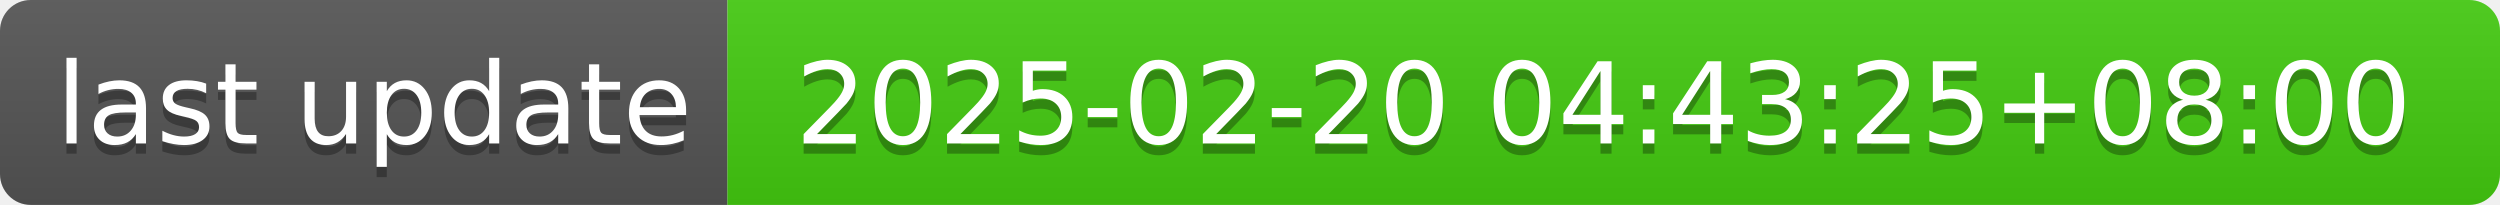
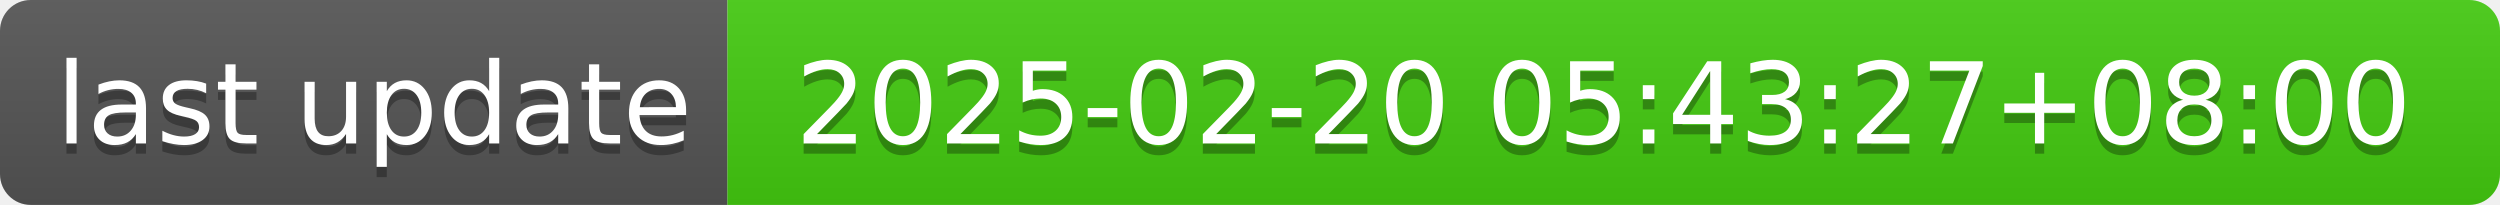
- <svg xmlns="http://www.w3.org/2000/svg" width="244" height="20" role="img" aria-label="last update: 2025-02-20 04:43:25+08:00">
+ <svg xmlns="http://www.w3.org/2000/svg" width="244" height="20" role="img" aria-label="last update: 2025-02-20 05:43:27+08:00">
  <linearGradient id="s" x2="0" y2="100%">
    <stop offset="0" stop-color="#bbb" stop-opacity=".1" />
    <stop offset="1" stop-opacity=".1" />
  </linearGradient>
  <clipPath id="r">
    <rect width="244" height="20" rx="3" fill="#fff" />
  </clipPath>
  <g clip-path="url(#r)">
    <rect width="71" height="20" fill="#555" />
    <rect x="71" width="173" height="20" fill="#4c1" />
    <rect width="244" height="20" fill="url(#s)" />
  </g>
  <g fill="#fff" text-anchor="middle" font-family="Verdana,Geneva,DejaVu Sans,sans-serif" text-rendering="geometricPrecision" font-size="110">
    <text aria-hidden="true" x="365" y="150" fill="#010101" fill-opacity=".3" transform="scale(.1)" textLength="610">last update</text>
    <text x="365" y="140" transform="scale(.1)" fill="#fff" textLength="610">last update</text>
-     <text aria-hidden="true" x="1565" y="150" fill="#010101" fill-opacity=".3" transform="scale(.1)" textLength="1630">2025-02-20 04:43:25+08:00</text>
-     <text x="1565" y="140" transform="scale(.1)" fill="#fff" textLength="1630">2025-02-20 04:43:25+08:00</text>
+     <text aria-hidden="true" x="1565" y="150" fill="#010101" fill-opacity=".3" transform="scale(.1)" textLength="1630">2025-02-20 05:43:27+08:00</text>
+     <text x="1565" y="140" transform="scale(.1)" fill="#fff" textLength="1630">2025-02-20 05:43:27+08:00</text>
  </g>
</svg>
